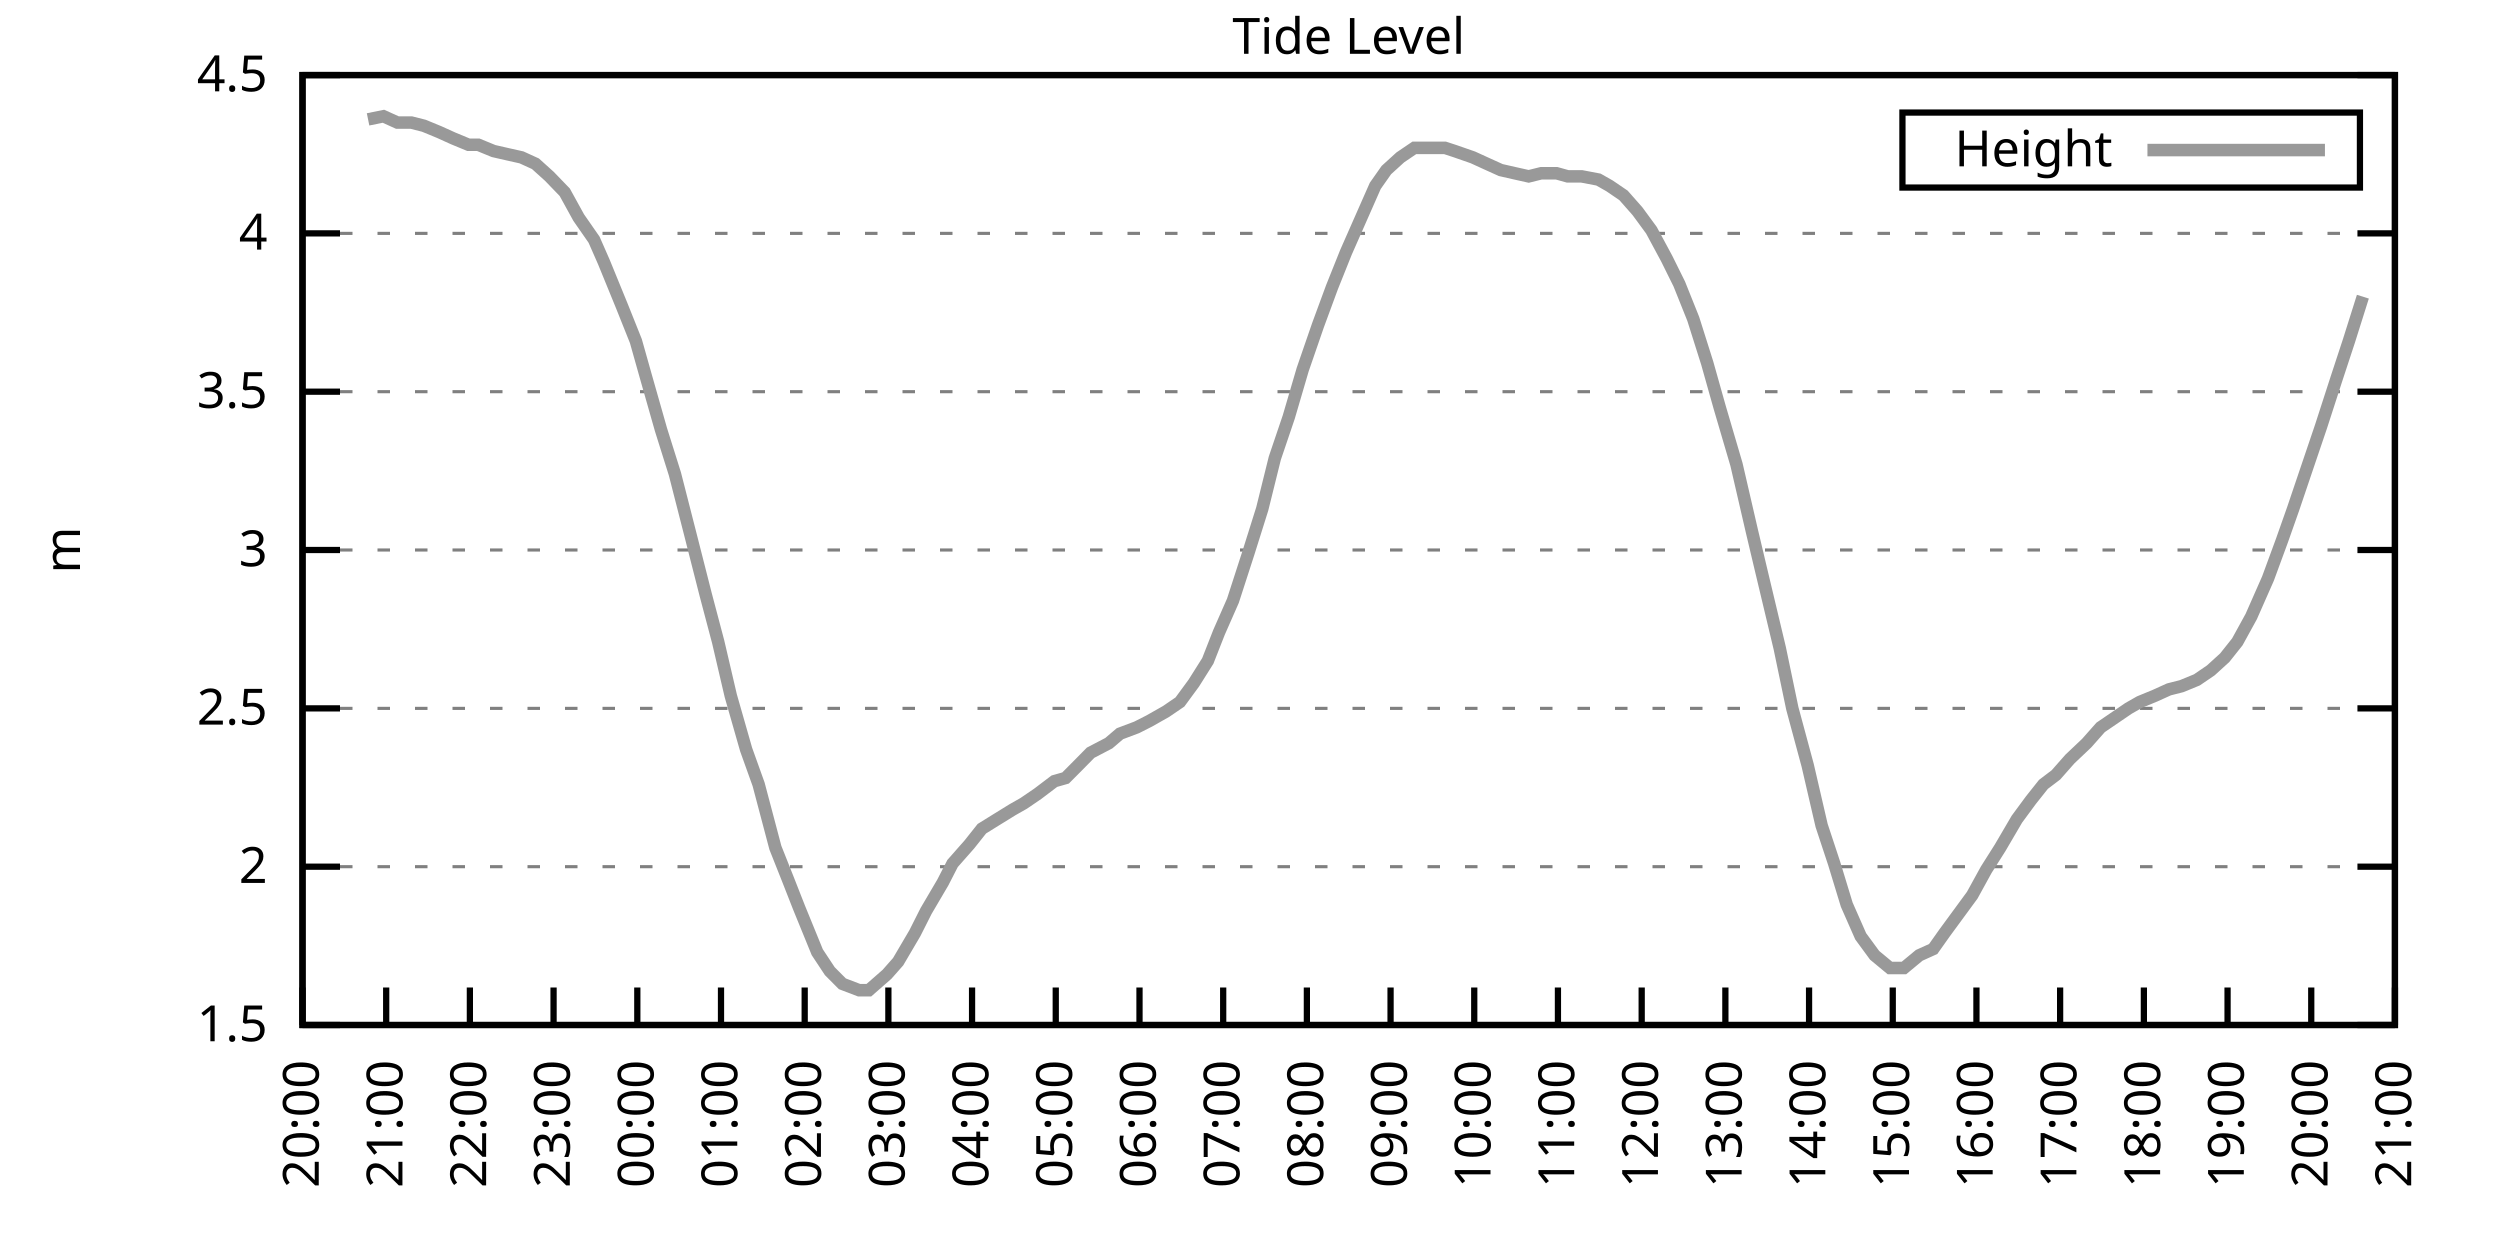
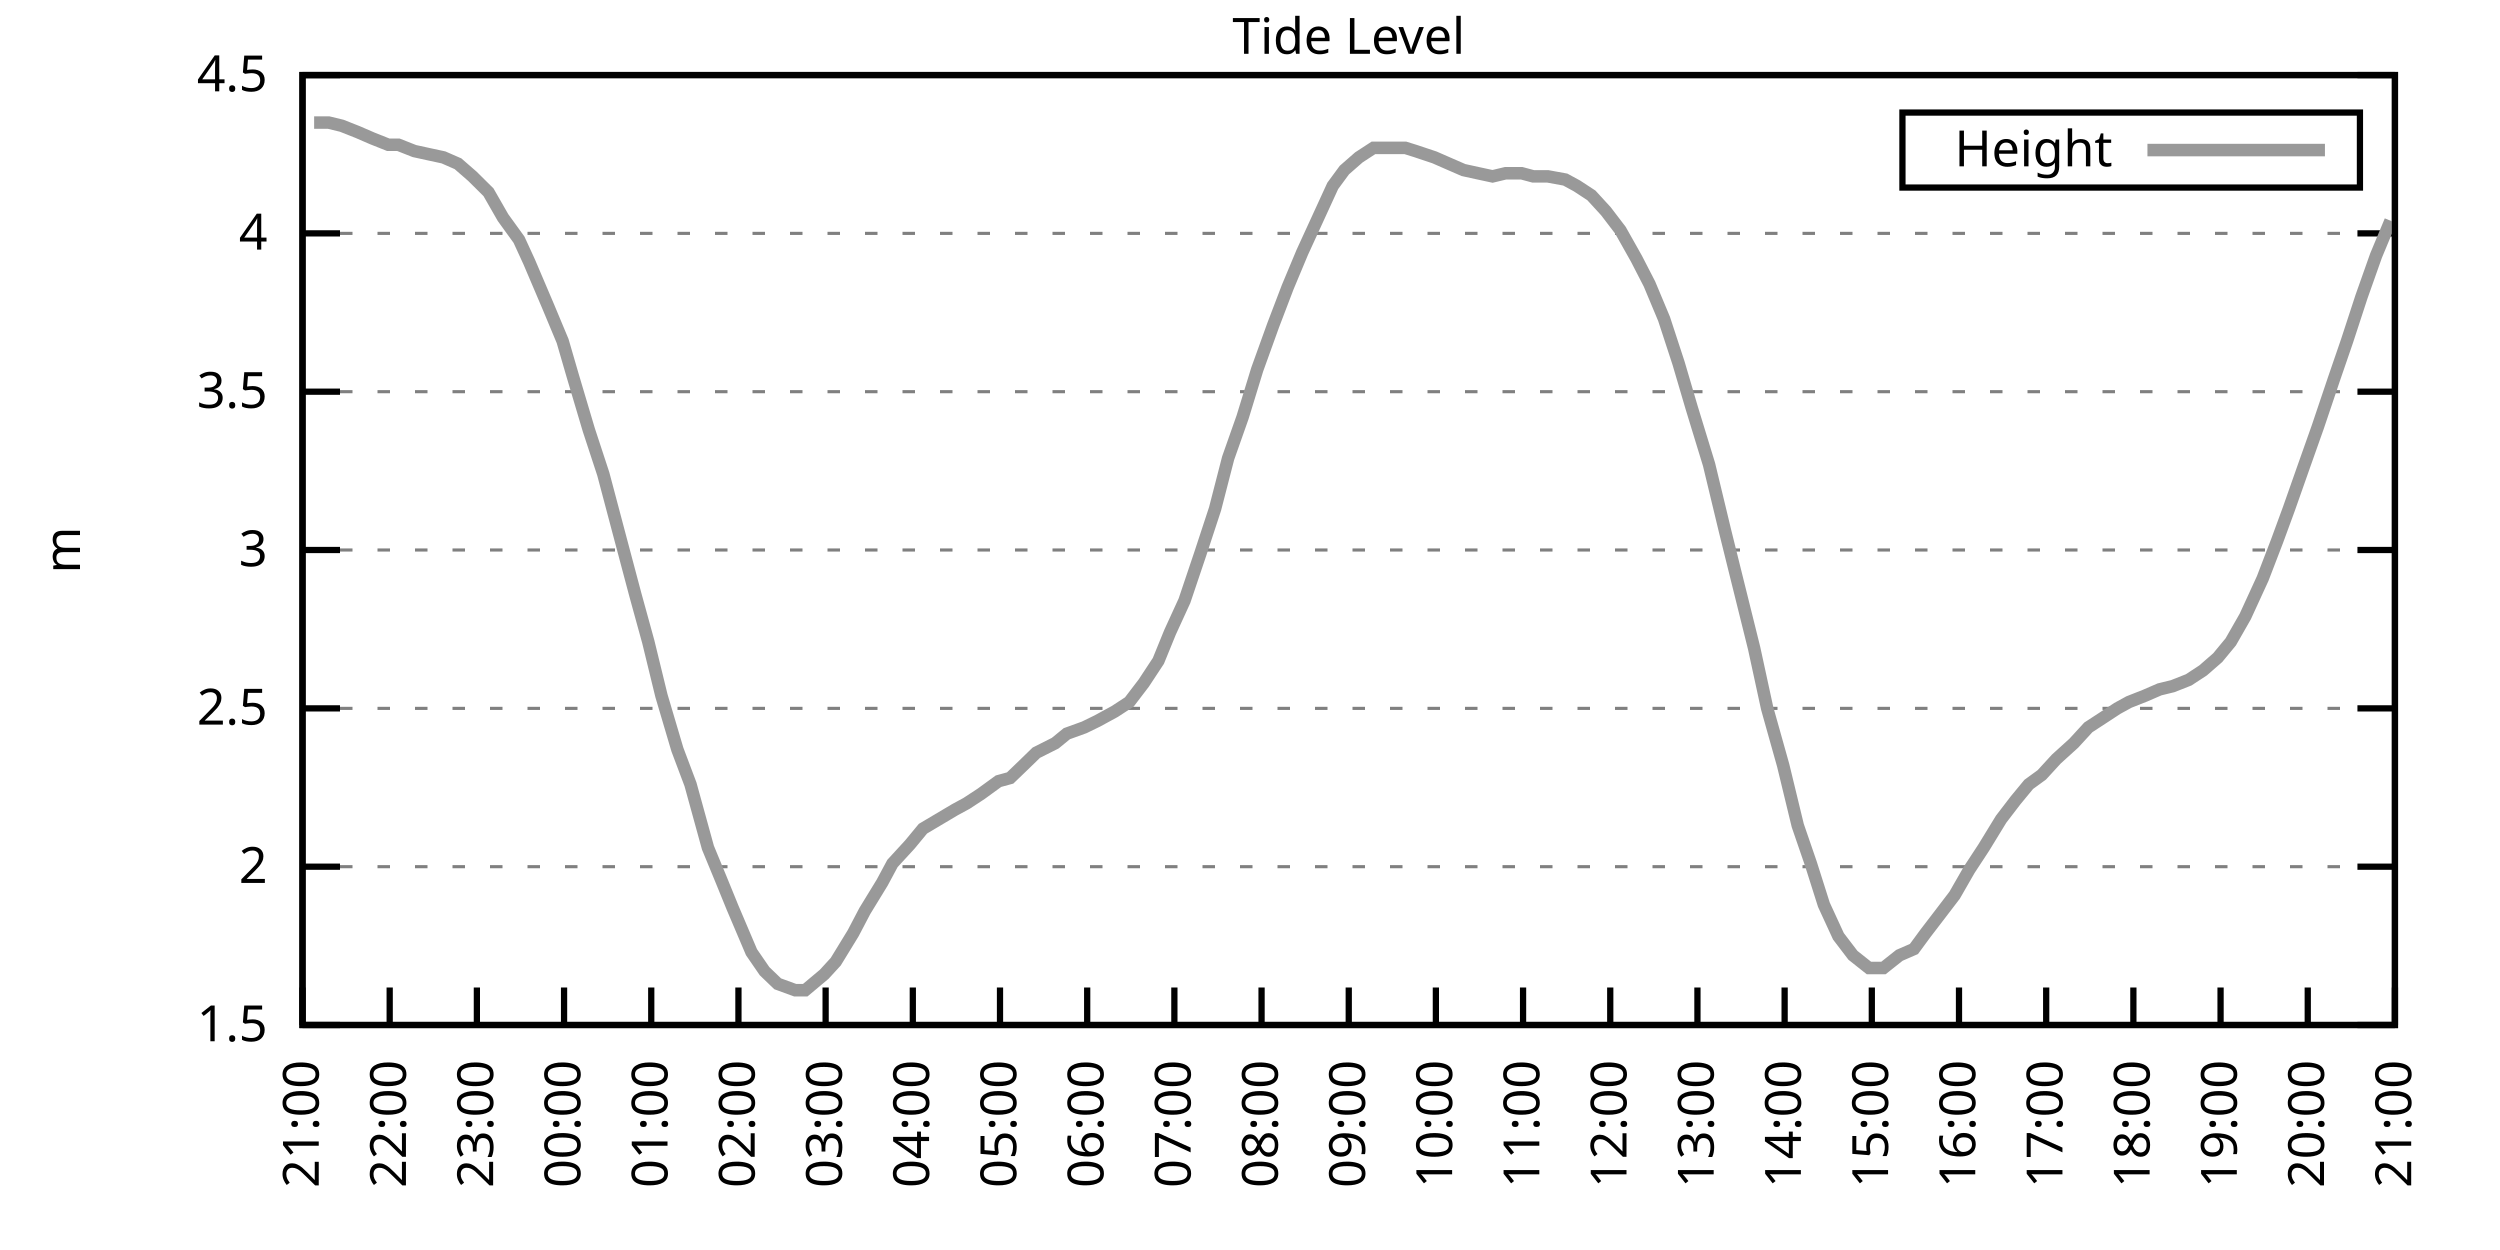
<svg xmlns="http://www.w3.org/2000/svg" xmlns:xlink="http://www.w3.org/1999/xlink" width="400" height="200" viewBox="0 0 400 200">
  <g id="gnuplot_canvas">
    <rect x="0" y="0" width="400" height="200" fill="none" />
    <defs>
      <circle id="gpDot" r="0.5" stroke-width="0.5" stroke="currentColor" />
      <path id="gpPt0" stroke-width="0.333" stroke="currentColor" d="M-1,0 h2 M0,-1 v2" />
      <path id="gpPt1" stroke-width="0.333" stroke="currentColor" d="M-1,-1 L1,1 M1,-1 L-1,1" />
      <path id="gpPt2" stroke-width="0.333" stroke="currentColor" d="M-1,0 L1,0 M0,-1 L0,1 M-1,-1 L1,1 M-1,1 L1,-1" />
      <rect id="gpPt3" stroke-width="0.333" stroke="currentColor" x="-1" y="-1" width="2" height="2" />
      <rect id="gpPt4" stroke-width="0.333" stroke="currentColor" fill="currentColor" x="-1" y="-1" width="2" height="2" />
      <circle id="gpPt5" stroke-width="0.333" stroke="currentColor" cx="0" cy="0" r="1" />
      <use xlink:href="#gpPt5" id="gpPt6" fill="currentColor" stroke="none" />
      <path id="gpPt7" stroke-width="0.333" stroke="currentColor" d="M0,-1.33 L-1.33,0.67 L1.33,0.67 z" />
      <use xlink:href="#gpPt7" id="gpPt8" fill="currentColor" stroke="none" />
      <use xlink:href="#gpPt7" id="gpPt9" stroke="currentColor" transform="rotate(180)" />
      <use xlink:href="#gpPt9" id="gpPt10" fill="currentColor" stroke="none" />
      <use xlink:href="#gpPt3" id="gpPt11" stroke="currentColor" transform="rotate(45)" />
      <use xlink:href="#gpPt11" id="gpPt12" fill="currentColor" stroke="none" />
      <path id="gpPt13" stroke-width="0.333" stroke="currentColor" d="M0,1.330 L1.265,0.411 L0.782,-1.067 L-0.782,-1.076 L-1.265,0.411 z" />
      <use xlink:href="#gpPt13" id="gpPt14" fill="currentColor" stroke="none" />
      <filter id="textbox" filterUnits="objectBoundingBox" x="0" y="0" height="1" width="1">
        <feFlood flood-color="white" flood-opacity="1" result="bgnd" />
        <feComposite in="SourceGraphic" in2="bgnd" operator="atop" />
      </filter>
      <filter id="greybox" filterUnits="objectBoundingBox" x="0" y="0" height="1" width="1">
        <feFlood flood-color="lightgrey" flood-opacity="1" result="grey" />
        <feComposite in="SourceGraphic" in2="grey" operator="atop" />
      </filter>
    </defs>
    <g fill="none" color="white" stroke="currentColor" stroke-width="1.00" stroke-linecap="butt" stroke-linejoin="miter">
</g>
    <g fill="none" color="black" stroke="currentColor" stroke-width="1.00" stroke-linecap="butt" stroke-linejoin="miter">
      <g stroke="none" shape-rendering="crispEdges">
        <polygon fill="rgb(255, 255, 255)" points="48.40,164.00 383.18,164.00 383.18,12.02 48.40,12.02 " />
      </g>
    </g>
    <g fill="none" color="black" stroke="currentColor" stroke-width="1.00" stroke-linecap="butt" stroke-linejoin="miter">
</g>
    <g fill="none" color="black" stroke="black" stroke-width="0.50" stroke-linecap="butt" stroke-linejoin="miter">
</g>
    <g fill="none" color="gray" stroke="currentColor" stroke-width="0.50" stroke-linecap="butt" stroke-linejoin="miter">
      <path stroke="gray" stroke-dasharray="2,4" class="gridline" d="M48.40,164.00 L383.19,164.00  " />
    </g>
    <g fill="none" color="gray" stroke="gray" stroke-width="1.00" stroke-linecap="butt" stroke-linejoin="miter">
</g>
    <g fill="none" color="black" stroke="currentColor" stroke-width="1.00" stroke-linecap="butt" stroke-linejoin="miter">
      <path stroke="black" d="M48.40,164.00 L54.40,164.00 M383.19,164.00 L377.19,164.00  " />
      <g transform="translate(42.80,166.60)" stroke="none" fill="black" font-family="Sans" font-size="8.00" text-anchor="end">
        <text>
          <tspan font-family="Sans"> 1.5</tspan>
        </text>
      </g>
    </g>
    <g fill="none" color="black" stroke="currentColor" stroke-width="1.00" stroke-linecap="butt" stroke-linejoin="miter">
</g>
    <g fill="none" color="black" stroke="black" stroke-width="0.50" stroke-linecap="butt" stroke-linejoin="miter">
</g>
    <g fill="none" color="gray" stroke="currentColor" stroke-width="0.50" stroke-linecap="butt" stroke-linejoin="miter">
      <path stroke="gray" stroke-dasharray="2,4" class="gridline" d="M48.40,138.67 L383.19,138.67  " />
    </g>
    <g fill="none" color="gray" stroke="gray" stroke-width="1.00" stroke-linecap="butt" stroke-linejoin="miter">
</g>
    <g fill="none" color="black" stroke="currentColor" stroke-width="1.00" stroke-linecap="butt" stroke-linejoin="miter">
      <path stroke="black" d="M48.40,138.67 L54.40,138.67 M383.19,138.67 L377.19,138.67  " />
      <g transform="translate(42.80,141.27)" stroke="none" fill="black" font-family="Sans" font-size="8.00" text-anchor="end">
        <text>
          <tspan font-family="Sans"> 2</tspan>
        </text>
      </g>
    </g>
    <g fill="none" color="black" stroke="currentColor" stroke-width="1.00" stroke-linecap="butt" stroke-linejoin="miter">
</g>
    <g fill="none" color="black" stroke="black" stroke-width="0.50" stroke-linecap="butt" stroke-linejoin="miter">
</g>
    <g fill="none" color="gray" stroke="currentColor" stroke-width="0.50" stroke-linecap="butt" stroke-linejoin="miter">
      <path stroke="gray" stroke-dasharray="2,4" class="gridline" d="M48.40,113.34 L383.19,113.34  " />
    </g>
    <g fill="none" color="gray" stroke="gray" stroke-width="1.00" stroke-linecap="butt" stroke-linejoin="miter">
</g>
    <g fill="none" color="black" stroke="currentColor" stroke-width="1.00" stroke-linecap="butt" stroke-linejoin="miter">
      <path stroke="black" d="M48.40,113.34 L54.40,113.34 M383.19,113.34 L377.19,113.34  " />
      <g transform="translate(42.80,115.94)" stroke="none" fill="black" font-family="Sans" font-size="8.00" text-anchor="end">
        <text>
          <tspan font-family="Sans"> 2.5</tspan>
        </text>
      </g>
    </g>
    <g fill="none" color="black" stroke="currentColor" stroke-width="1.00" stroke-linecap="butt" stroke-linejoin="miter">
</g>
    <g fill="none" color="black" stroke="black" stroke-width="0.50" stroke-linecap="butt" stroke-linejoin="miter">
</g>
    <g fill="none" color="gray" stroke="currentColor" stroke-width="0.50" stroke-linecap="butt" stroke-linejoin="miter">
      <path stroke="gray" stroke-dasharray="2,4" class="gridline" d="M48.40,88.00 L383.19,88.00  " />
    </g>
    <g fill="none" color="gray" stroke="gray" stroke-width="1.00" stroke-linecap="butt" stroke-linejoin="miter">
</g>
    <g fill="none" color="black" stroke="currentColor" stroke-width="1.00" stroke-linecap="butt" stroke-linejoin="miter">
      <path stroke="black" d="M48.40,88.00 L54.40,88.00 M383.19,88.00 L377.19,88.00  " />
      <g transform="translate(42.80,90.60)" stroke="none" fill="black" font-family="Sans" font-size="8.00" text-anchor="end">
        <text>
          <tspan font-family="Sans"> 3</tspan>
        </text>
      </g>
    </g>
    <g fill="none" color="black" stroke="currentColor" stroke-width="1.00" stroke-linecap="butt" stroke-linejoin="miter">
</g>
    <g fill="none" color="black" stroke="black" stroke-width="0.50" stroke-linecap="butt" stroke-linejoin="miter">
</g>
    <g fill="none" color="gray" stroke="currentColor" stroke-width="0.50" stroke-linecap="butt" stroke-linejoin="miter">
      <path stroke="gray" stroke-dasharray="2,4" class="gridline" d="M48.40,62.67 L383.19,62.67  " />
    </g>
    <g fill="none" color="gray" stroke="gray" stroke-width="1.00" stroke-linecap="butt" stroke-linejoin="miter">
</g>
    <g fill="none" color="black" stroke="currentColor" stroke-width="1.00" stroke-linecap="butt" stroke-linejoin="miter">
      <path stroke="black" d="M48.40,62.67 L54.40,62.67 M383.19,62.67 L377.19,62.67  " />
      <g transform="translate(42.80,65.27)" stroke="none" fill="black" font-family="Sans" font-size="8.00" text-anchor="end">
        <text>
          <tspan font-family="Sans"> 3.5</tspan>
        </text>
      </g>
    </g>
    <g fill="none" color="black" stroke="currentColor" stroke-width="1.00" stroke-linecap="butt" stroke-linejoin="miter">
</g>
    <g fill="none" color="black" stroke="black" stroke-width="0.50" stroke-linecap="butt" stroke-linejoin="miter">
</g>
    <g fill="none" color="gray" stroke="currentColor" stroke-width="0.50" stroke-linecap="butt" stroke-linejoin="miter">
      <path stroke="gray" stroke-dasharray="2,4" class="gridline" d="M48.40,37.34 L383.19,37.34  " />
    </g>
    <g fill="none" color="gray" stroke="gray" stroke-width="1.00" stroke-linecap="butt" stroke-linejoin="miter">
</g>
    <g fill="none" color="black" stroke="currentColor" stroke-width="1.00" stroke-linecap="butt" stroke-linejoin="miter">
      <path stroke="black" d="M48.40,37.34 L54.40,37.34 M383.19,37.34 L377.19,37.34  " />
      <g transform="translate(42.80,39.94)" stroke="none" fill="black" font-family="Sans" font-size="8.00" text-anchor="end">
        <text>
          <tspan font-family="Sans"> 4</tspan>
        </text>
      </g>
    </g>
    <g fill="none" color="black" stroke="currentColor" stroke-width="1.00" stroke-linecap="butt" stroke-linejoin="miter">
</g>
    <g fill="none" color="black" stroke="black" stroke-width="0.50" stroke-linecap="butt" stroke-linejoin="miter">
</g>
    <g fill="none" color="gray" stroke="currentColor" stroke-width="0.50" stroke-linecap="butt" stroke-linejoin="miter">
      <path stroke="gray" stroke-dasharray="2,4" class="gridline" d="M48.40,12.01 L383.19,12.01  " />
    </g>
    <g fill="none" color="gray" stroke="gray" stroke-width="1.00" stroke-linecap="butt" stroke-linejoin="miter">
</g>
    <g fill="none" color="black" stroke="currentColor" stroke-width="1.00" stroke-linecap="butt" stroke-linejoin="miter">
      <path stroke="black" d="M48.40,12.01 L54.40,12.01 M383.19,12.01 L377.19,12.01  " />
      <g transform="translate(42.80,14.61)" stroke="none" fill="black" font-family="Sans" font-size="8.00" text-anchor="end">
        <text>
          <tspan font-family="Sans"> 4.5</tspan>
        </text>
      </g>
    </g>
    <g fill="none" color="black" stroke="currentColor" stroke-width="1.00" stroke-linecap="butt" stroke-linejoin="miter">
      <path stroke="black" d="M48.40,164.00 L48.40,158.00  " />
      <g transform="translate(51.00,169.60) rotate(270.00)" stroke="none" fill="black" font-family="Sans" font-size="8.00" text-anchor="end">
        <text>
-           <tspan font-family="Sans">20:00</tspan>
-         </text>
-       </g>
-     </g>
-     <g fill="none" color="black" stroke="currentColor" stroke-width="1.00" stroke-linecap="butt" stroke-linejoin="miter">
-       <path stroke="black" d="M61.79,164.00 L61.79,158.00  " />
-       <g transform="translate(64.39,169.60) rotate(270.00)" stroke="none" fill="black" font-family="Sans" font-size="8.00" text-anchor="end">
-         <text>
          <tspan font-family="Sans">21:00</tspan>
        </text>
      </g>
    </g>
    <g fill="none" color="black" stroke="currentColor" stroke-width="1.00" stroke-linecap="butt" stroke-linejoin="miter">
-       <path stroke="black" d="M75.18,164.00 L75.18,158.00  " />
-       <g transform="translate(77.78,169.60) rotate(270.00)" stroke="none" fill="black" font-family="Sans" font-size="8.00" text-anchor="end">
+       <path stroke="black" d="M62.35,164.00 L62.35,158.00  " />
+       <g transform="translate(64.95,169.60) rotate(270.00)" stroke="none" fill="black" font-family="Sans" font-size="8.00" text-anchor="end">
        <text>
          <tspan font-family="Sans">22:00</tspan>
        </text>
      </g>
    </g>
    <g fill="none" color="black" stroke="currentColor" stroke-width="1.00" stroke-linecap="butt" stroke-linejoin="miter">
-       <path stroke="black" d="M88.57,164.00 L88.57,158.00  " />
-       <g transform="translate(91.17,169.60) rotate(270.00)" stroke="none" fill="black" font-family="Sans" font-size="8.00" text-anchor="end">
+       <path stroke="black" d="M76.30,164.00 L76.30,158.00  " />
+       <g transform="translate(78.90,169.60) rotate(270.00)" stroke="none" fill="black" font-family="Sans" font-size="8.00" text-anchor="end">
        <text>
          <tspan font-family="Sans">23:00</tspan>
        </text>
      </g>
    </g>
    <g fill="none" color="black" stroke="currentColor" stroke-width="1.00" stroke-linecap="butt" stroke-linejoin="miter">
-       <path stroke="black" d="M101.97,164.00 L101.97,158.00  " />
-       <g transform="translate(104.57,169.60) rotate(270.00)" stroke="none" fill="black" font-family="Sans" font-size="8.00" text-anchor="end">
+       <path stroke="black" d="M90.25,164.00 L90.25,158.00  " />
+       <g transform="translate(92.85,169.60) rotate(270.00)" stroke="none" fill="black" font-family="Sans" font-size="8.00" text-anchor="end">
        <text>
          <tspan font-family="Sans">00:00</tspan>
        </text>
      </g>
    </g>
    <g fill="none" color="black" stroke="currentColor" stroke-width="1.00" stroke-linecap="butt" stroke-linejoin="miter">
-       <path stroke="black" d="M115.36,164.00 L115.36,158.00  " />
-       <g transform="translate(117.96,169.60) rotate(270.00)" stroke="none" fill="black" font-family="Sans" font-size="8.00" text-anchor="end">
+       <path stroke="black" d="M104.20,164.00 L104.20,158.00  " />
+       <g transform="translate(106.80,169.60) rotate(270.00)" stroke="none" fill="black" font-family="Sans" font-size="8.00" text-anchor="end">
        <text>
          <tspan font-family="Sans">01:00</tspan>
        </text>
      </g>
    </g>
    <g fill="none" color="black" stroke="currentColor" stroke-width="1.00" stroke-linecap="butt" stroke-linejoin="miter">
-       <path stroke="black" d="M128.75,164.00 L128.75,158.00  " />
-       <g transform="translate(131.35,169.60) rotate(270.00)" stroke="none" fill="black" font-family="Sans" font-size="8.00" text-anchor="end">
+       <path stroke="black" d="M118.15,164.00 L118.15,158.00  " />
+       <g transform="translate(120.75,169.60) rotate(270.00)" stroke="none" fill="black" font-family="Sans" font-size="8.00" text-anchor="end">
        <text>
          <tspan font-family="Sans">02:00</tspan>
        </text>
      </g>
    </g>
    <g fill="none" color="black" stroke="currentColor" stroke-width="1.00" stroke-linecap="butt" stroke-linejoin="miter">
-       <path stroke="black" d="M142.14,164.00 L142.14,158.00  " />
-       <g transform="translate(144.74,169.60) rotate(270.00)" stroke="none" fill="black" font-family="Sans" font-size="8.00" text-anchor="end">
+       <path stroke="black" d="M132.10,164.00 L132.10,158.00  " />
+       <g transform="translate(134.70,169.60) rotate(270.00)" stroke="none" fill="black" font-family="Sans" font-size="8.00" text-anchor="end">
        <text>
          <tspan font-family="Sans">03:00</tspan>
        </text>
      </g>
    </g>
    <g fill="none" color="black" stroke="currentColor" stroke-width="1.00" stroke-linecap="butt" stroke-linejoin="miter">
-       <path stroke="black" d="M155.53,164.00 L155.53,158.00  " />
-       <g transform="translate(158.13,169.60) rotate(270.00)" stroke="none" fill="black" font-family="Sans" font-size="8.00" text-anchor="end">
+       <path stroke="black" d="M146.05,164.00 L146.05,158.00  " />
+       <g transform="translate(148.65,169.60) rotate(270.00)" stroke="none" fill="black" font-family="Sans" font-size="8.00" text-anchor="end">
        <text>
          <tspan font-family="Sans">04:00</tspan>
        </text>
      </g>
    </g>
    <g fill="none" color="black" stroke="currentColor" stroke-width="1.00" stroke-linecap="butt" stroke-linejoin="miter">
-       <path stroke="black" d="M168.92,164.00 L168.92,158.00  " />
-       <g transform="translate(171.52,169.60) rotate(270.00)" stroke="none" fill="black" font-family="Sans" font-size="8.00" text-anchor="end">
+       <path stroke="black" d="M160.00,164.00 L160.00,158.00  " />
+       <g transform="translate(162.60,169.60) rotate(270.00)" stroke="none" fill="black" font-family="Sans" font-size="8.00" text-anchor="end">
        <text>
          <tspan font-family="Sans">05:00</tspan>
        </text>
      </g>
    </g>
    <g fill="none" color="black" stroke="currentColor" stroke-width="1.00" stroke-linecap="butt" stroke-linejoin="miter">
-       <path stroke="black" d="M182.32,164.00 L182.32,158.00  " />
-       <g transform="translate(184.92,169.60) rotate(270.00)" stroke="none" fill="black" font-family="Sans" font-size="8.00" text-anchor="end">
+       <path stroke="black" d="M173.95,164.00 L173.95,158.00  " />
+       <g transform="translate(176.55,169.60) rotate(270.00)" stroke="none" fill="black" font-family="Sans" font-size="8.00" text-anchor="end">
        <text>
          <tspan font-family="Sans">06:00</tspan>
        </text>
      </g>
    </g>
    <g fill="none" color="black" stroke="currentColor" stroke-width="1.00" stroke-linecap="butt" stroke-linejoin="miter">
-       <path stroke="black" d="M195.71,164.00 L195.71,158.00  " />
-       <g transform="translate(198.31,169.60) rotate(270.00)" stroke="none" fill="black" font-family="Sans" font-size="8.00" text-anchor="end">
+       <path stroke="black" d="M187.90,164.00 L187.90,158.00  " />
+       <g transform="translate(190.50,169.60) rotate(270.00)" stroke="none" fill="black" font-family="Sans" font-size="8.00" text-anchor="end">
        <text>
          <tspan font-family="Sans">07:00</tspan>
        </text>
      </g>
    </g>
    <g fill="none" color="black" stroke="currentColor" stroke-width="1.00" stroke-linecap="butt" stroke-linejoin="miter">
-       <path stroke="black" d="M209.10,164.00 L209.10,158.00  " />
-       <g transform="translate(211.70,169.60) rotate(270.00)" stroke="none" fill="black" font-family="Sans" font-size="8.00" text-anchor="end">
+       <path stroke="black" d="M201.85,164.00 L201.85,158.00  " />
+       <g transform="translate(204.45,169.60) rotate(270.00)" stroke="none" fill="black" font-family="Sans" font-size="8.00" text-anchor="end">
        <text>
          <tspan font-family="Sans">08:00</tspan>
        </text>
      </g>
    </g>
    <g fill="none" color="black" stroke="currentColor" stroke-width="1.00" stroke-linecap="butt" stroke-linejoin="miter">
-       <path stroke="black" d="M222.49,164.00 L222.49,158.00  " />
-       <g transform="translate(225.09,169.60) rotate(270.00)" stroke="none" fill="black" font-family="Sans" font-size="8.00" text-anchor="end">
+       <path stroke="black" d="M215.80,164.00 L215.80,158.00  " />
+       <g transform="translate(218.40,169.60) rotate(270.00)" stroke="none" fill="black" font-family="Sans" font-size="8.00" text-anchor="end">
        <text>
          <tspan font-family="Sans">09:00</tspan>
        </text>
      </g>
    </g>
    <g fill="none" color="black" stroke="currentColor" stroke-width="1.00" stroke-linecap="butt" stroke-linejoin="miter">
-       <path stroke="black" d="M235.88,164.00 L235.88,158.00  " />
-       <g transform="translate(238.48,169.60) rotate(270.00)" stroke="none" fill="black" font-family="Sans" font-size="8.00" text-anchor="end">
+       <path stroke="black" d="M229.74,164.00 L229.74,158.00  " />
+       <g transform="translate(232.34,169.60) rotate(270.00)" stroke="none" fill="black" font-family="Sans" font-size="8.00" text-anchor="end">
        <text>
          <tspan font-family="Sans">10:00</tspan>
        </text>
      </g>
    </g>
    <g fill="none" color="black" stroke="currentColor" stroke-width="1.00" stroke-linecap="butt" stroke-linejoin="miter">
-       <path stroke="black" d="M249.27,164.00 L249.27,158.00  " />
-       <g transform="translate(251.87,169.60) rotate(270.00)" stroke="none" fill="black" font-family="Sans" font-size="8.00" text-anchor="end">
+       <path stroke="black" d="M243.69,164.00 L243.69,158.00  " />
+       <g transform="translate(246.29,169.60) rotate(270.00)" stroke="none" fill="black" font-family="Sans" font-size="8.00" text-anchor="end">
        <text>
          <tspan font-family="Sans">11:00</tspan>
        </text>
      </g>
    </g>
    <g fill="none" color="black" stroke="currentColor" stroke-width="1.00" stroke-linecap="butt" stroke-linejoin="miter">
-       <path stroke="black" d="M262.67,164.00 L262.67,158.00  " />
-       <g transform="translate(265.27,169.60) rotate(270.00)" stroke="none" fill="black" font-family="Sans" font-size="8.00" text-anchor="end">
+       <path stroke="black" d="M257.64,164.00 L257.64,158.00  " />
+       <g transform="translate(260.24,169.60) rotate(270.00)" stroke="none" fill="black" font-family="Sans" font-size="8.00" text-anchor="end">
        <text>
          <tspan font-family="Sans">12:00</tspan>
        </text>
      </g>
    </g>
    <g fill="none" color="black" stroke="currentColor" stroke-width="1.00" stroke-linecap="butt" stroke-linejoin="miter">
-       <path stroke="black" d="M276.06,164.00 L276.06,158.00  " />
-       <g transform="translate(278.66,169.60) rotate(270.00)" stroke="none" fill="black" font-family="Sans" font-size="8.00" text-anchor="end">
+       <path stroke="black" d="M271.59,164.00 L271.59,158.00  " />
+       <g transform="translate(274.19,169.60) rotate(270.00)" stroke="none" fill="black" font-family="Sans" font-size="8.00" text-anchor="end">
        <text>
          <tspan font-family="Sans">13:00</tspan>
        </text>
      </g>
    </g>
    <g fill="none" color="black" stroke="currentColor" stroke-width="1.00" stroke-linecap="butt" stroke-linejoin="miter">
-       <path stroke="black" d="M289.45,164.00 L289.45,158.00  " />
-       <g transform="translate(292.05,169.60) rotate(270.00)" stroke="none" fill="black" font-family="Sans" font-size="8.00" text-anchor="end">
+       <path stroke="black" d="M285.54,164.00 L285.54,158.00  " />
+       <g transform="translate(288.14,169.60) rotate(270.00)" stroke="none" fill="black" font-family="Sans" font-size="8.00" text-anchor="end">
        <text>
          <tspan font-family="Sans">14:00</tspan>
        </text>
      </g>
    </g>
    <g fill="none" color="black" stroke="currentColor" stroke-width="1.00" stroke-linecap="butt" stroke-linejoin="miter">
-       <path stroke="black" d="M302.84,164.00 L302.84,158.00  " />
-       <g transform="translate(305.44,169.60) rotate(270.00)" stroke="none" fill="black" font-family="Sans" font-size="8.00" text-anchor="end">
+       <path stroke="black" d="M299.49,164.00 L299.49,158.00  " />
+       <g transform="translate(302.09,169.60) rotate(270.00)" stroke="none" fill="black" font-family="Sans" font-size="8.00" text-anchor="end">
        <text>
          <tspan font-family="Sans">15:00</tspan>
        </text>
      </g>
    </g>
    <g fill="none" color="black" stroke="currentColor" stroke-width="1.00" stroke-linecap="butt" stroke-linejoin="miter">
-       <path stroke="black" d="M316.23,164.00 L316.23,158.00  " />
-       <g transform="translate(318.83,169.60) rotate(270.00)" stroke="none" fill="black" font-family="Sans" font-size="8.00" text-anchor="end">
+       <path stroke="black" d="M313.44,164.00 L313.44,158.00  " />
+       <g transform="translate(316.04,169.60) rotate(270.00)" stroke="none" fill="black" font-family="Sans" font-size="8.00" text-anchor="end">
        <text>
          <tspan font-family="Sans">16:00</tspan>
        </text>
      </g>
    </g>
    <g fill="none" color="black" stroke="currentColor" stroke-width="1.00" stroke-linecap="butt" stroke-linejoin="miter">
-       <path stroke="black" d="M329.62,164.00 L329.62,158.00  " />
-       <g transform="translate(332.22,169.60) rotate(270.00)" stroke="none" fill="black" font-family="Sans" font-size="8.00" text-anchor="end">
+       <path stroke="black" d="M327.39,164.00 L327.39,158.00  " />
+       <g transform="translate(329.99,169.60) rotate(270.00)" stroke="none" fill="black" font-family="Sans" font-size="8.00" text-anchor="end">
        <text>
          <tspan font-family="Sans">17:00</tspan>
        </text>
      </g>
    </g>
    <g fill="none" color="black" stroke="currentColor" stroke-width="1.00" stroke-linecap="butt" stroke-linejoin="miter">
-       <path stroke="black" d="M343.02,164.00 L343.02,158.00  " />
-       <g transform="translate(345.62,169.60) rotate(270.00)" stroke="none" fill="black" font-family="Sans" font-size="8.00" text-anchor="end">
+       <path stroke="black" d="M341.34,164.00 L341.34,158.00  " />
+       <g transform="translate(343.94,169.60) rotate(270.00)" stroke="none" fill="black" font-family="Sans" font-size="8.00" text-anchor="end">
        <text>
          <tspan font-family="Sans">18:00</tspan>
        </text>
      </g>
    </g>
    <g fill="none" color="black" stroke="currentColor" stroke-width="1.00" stroke-linecap="butt" stroke-linejoin="miter">
-       <path stroke="black" d="M356.41,164.00 L356.41,158.00  " />
-       <g transform="translate(359.01,169.60) rotate(270.00)" stroke="none" fill="black" font-family="Sans" font-size="8.00" text-anchor="end">
+       <path stroke="black" d="M355.29,164.00 L355.29,158.00  " />
+       <g transform="translate(357.89,169.60) rotate(270.00)" stroke="none" fill="black" font-family="Sans" font-size="8.00" text-anchor="end">
        <text>
          <tspan font-family="Sans">19:00</tspan>
        </text>
      </g>
    </g>
    <g fill="none" color="black" stroke="currentColor" stroke-width="1.00" stroke-linecap="butt" stroke-linejoin="miter">
-       <path stroke="black" d="M369.80,164.00 L369.80,158.00  " />
-       <g transform="translate(372.40,169.60) rotate(270.00)" stroke="none" fill="black" font-family="Sans" font-size="8.00" text-anchor="end">
+       <path stroke="black" d="M369.24,164.00 L369.24,158.00  " />
+       <g transform="translate(371.84,169.60) rotate(270.00)" stroke="none" fill="black" font-family="Sans" font-size="8.00" text-anchor="end">
        <text>
          <tspan font-family="Sans">20:00</tspan>
        </text>
      </g>
    </g>
    <g fill="none" color="black" stroke="currentColor" stroke-width="1.00" stroke-linecap="butt" stroke-linejoin="miter">
      <path stroke="black" d="M383.19,164.00 L383.19,158.00  " />
      <g transform="translate(385.79,169.60) rotate(270.00)" stroke="none" fill="black" font-family="Sans" font-size="8.00" text-anchor="end">
        <text>
          <tspan font-family="Sans">21:00</tspan>
        </text>
      </g>
    </g>
    <g fill="none" color="black" stroke="currentColor" stroke-width="1.00" stroke-linecap="butt" stroke-linejoin="miter">
</g>
    <g fill="none" color="black" stroke="currentColor" stroke-width="1.00" stroke-linecap="butt" stroke-linejoin="miter">
      <path stroke="black" d="M48.40,12.01 L48.40,164.00 L383.19,164.00 L383.19,12.01 L48.40,12.01 Z  " />
    </g>
    <g fill="none" color="black" stroke="currentColor" stroke-width="1.00" stroke-linecap="butt" stroke-linejoin="miter">
</g>
    <g fill="none" color="black" stroke="currentColor" stroke-width="1.00" stroke-linecap="butt" stroke-linejoin="miter">
      <path stroke="black" d="M304.39,30.01 L304.39,18.01 L377.59,18.01 L377.59,30.01 L304.39,30.01 Z  " />
    </g>
    <g id="Tide_level_plot_1">
      <g fill="none" color="white" stroke="black" stroke-width="2.00" stroke-linecap="butt" stroke-linejoin="miter">
</g>
      <g fill="none" color="black" stroke="currentColor" stroke-width="2.00" stroke-linecap="butt" stroke-linejoin="miter">
        <g transform="translate(337.99,26.61)" stroke="none" fill="black" font-family="Sans" font-size="8.00" text-anchor="end">
          <text>
            <tspan font-family="Sans">Height</tspan>
          </text>
        </g>
      </g>
      <g fill="none" color="black" stroke="currentColor" stroke-width="2.00" stroke-linecap="butt" stroke-linejoin="miter">
-         <path stroke="rgb(153, 153, 153)" d="M343.59,24.01 L371.99,24.01 M58.89,19.10 L61.35,18.60 L63.58,19.61 L65.81,19.61 L67.82,20.12 L70.27,21.13   L72.50,22.14 L74.96,23.16 L76.52,23.16 L78.98,24.17 L81.21,24.68 L83.44,25.18 L85.67,26.20 L87.91,28.22   L90.36,30.76 L92.59,34.81 L95.05,38.35 L96.61,41.90 L99.51,48.99 L101.74,54.57 L103.31,60.14 L105.76,68.75   L107.99,75.85 L110.45,85.47 L112.90,95.10 L114.91,102.70 L116.92,111.31 L119.38,119.92 L121.38,125.50 L124.06,135.63   L126.07,140.69 L127.86,145.25 L130.76,152.35 L132.77,155.39 L134.78,157.41 L137.45,158.43 L139.02,158.43 L141.92,155.89   L143.70,153.87 L146.38,149.31 L148.17,145.76 L150.85,141.20 L152.41,138.16 L155.09,135.12 L157.10,132.59 L159.55,131.07   L162.01,129.55 L163.79,128.54 L166.02,127.02 L168.70,124.99 L170.49,124.48 L172.50,122.46 L174.50,120.43 L177.41,118.91   L179.19,117.39 L181.87,116.38 L183.88,115.36 L186.56,113.84 L188.79,112.32 L191.02,109.28 L193.25,105.74 L195.04,101.18   L197.27,96.11 L199.73,88.51 L201.96,81.42 L203.97,73.31 L206.20,66.73 L208.43,59.13 L210.88,52.03 L213.12,45.95   L215.35,40.38 L217.36,35.82 L220.04,29.74 L221.82,27.21 L224.05,25.18 L226.29,23.66 L228.96,23.66 L231.20,23.66   L232.76,24.17 L235.66,25.18 L237.89,26.20 L240.12,27.21 L242.36,27.72 L244.59,28.22 L246.60,27.72 L249.05,27.72   L250.84,28.22 L253.07,28.22 L255.75,28.73 L257.53,29.74 L259.76,31.26 L262.00,33.80 L264.23,36.84 L266.68,41.39   L268.69,45.45 L270.92,51.02 L273.16,58.11 L275.16,65.21 L277.84,74.33 L280.30,84.97 L281.86,91.55 L284.76,103.71   L286.77,113.34 L289.23,122.46 L291.46,132.08 L293.47,138.16 L295.48,144.75 L297.71,149.81 L299.94,152.85 L302.39,154.88   L304.63,154.88 L307.08,152.85 L309.31,151.84 L311.10,149.31 L313.33,146.27 L315.56,143.23 L317.79,139.17 L320.03,135.63   L322.70,131.07 L324.94,128.03 L326.95,125.50 L328.95,123.98 L331.19,121.44 L333.86,118.91 L336.10,116.38 L338.33,114.86   L340.56,113.34 L342.35,112.32 L344.80,111.31 L347.03,110.30 L349.04,109.79 L351.50,108.78 L353.73,107.26 L355.96,105.23   L357.97,102.70 L360.20,98.64 L362.88,92.56 L365.11,86.49 L366.90,81.42 L369.13,74.83 L371.36,68.25 L373.82,60.65   L375.82,54.57 L378.06,47.47  " />
+         <path stroke="rgb(153, 153, 153)" d="M343.59,24.01 L371.99,24.01 M50.26,19.61 L52.58,19.61 L54.68,20.12 L57.23,21.13 L59.56,22.14 L62.12,23.16   L63.74,23.16 L66.30,24.17 L68.63,24.68 L70.95,25.18 L73.28,26.20 L75.60,28.22 L78.16,30.76 L80.48,34.81   L83.04,38.35 L84.67,41.90 L87.69,48.99 L90.02,54.57 L91.64,60.14 L94.20,68.75 L96.53,75.85 L99.08,85.47   L101.64,95.10 L103.73,102.70 L105.83,111.31 L108.38,119.92 L110.48,125.50 L113.27,135.63 L115.36,140.69 L117.22,145.25   L120.24,152.35 L122.33,155.39 L124.43,157.41 L127.22,158.43 L128.84,158.43 L131.87,155.89 L133.72,153.87 L136.51,149.31   L138.37,145.76 L141.16,141.20 L142.79,138.16 L145.58,135.12 L147.67,132.59 L150.23,131.07 L152.79,129.55 L154.65,128.54   L156.97,127.02 L159.76,124.99 L161.62,124.48 L163.72,122.46 L165.81,120.43 L168.83,118.91 L170.69,117.39 L173.48,116.38   L175.57,115.36 L178.36,113.84 L180.69,112.32 L183.01,109.28 L185.34,105.74 L187.20,101.18 L189.52,96.11 L192.08,88.51   L194.41,81.42 L196.50,73.31 L198.82,66.73 L201.15,59.13 L203.71,52.03 L206.03,45.95 L208.36,40.38 L210.45,35.82   L213.24,29.74 L215.10,27.21 L217.42,25.18 L219.75,23.66 L222.54,23.66 L224.86,23.66 L226.49,24.17 L229.51,25.18   L231.84,26.20 L234.16,27.21 L236.49,27.72 L238.81,28.22 L240.90,27.72 L243.46,27.72 L245.32,28.22 L247.65,28.22   L250.44,28.73 L252.30,29.74 L254.62,31.26 L256.95,33.80 L259.27,36.84 L261.83,41.39 L263.92,45.45 L266.25,51.02   L268.57,58.11 L270.66,65.21 L273.45,74.33 L276.01,84.97 L277.64,91.55 L280.66,103.71 L282.75,113.34 L285.31,122.46   L287.64,132.08 L289.73,138.16 L291.82,144.75 L294.15,149.81 L296.47,152.85 L299.03,154.88 L301.35,154.88 L303.91,152.85   L306.23,151.84 L308.09,149.31 L310.42,146.27 L312.74,143.23 L315.07,139.17 L317.39,135.63 L320.18,131.07 L322.51,128.03   L324.60,125.50 L326.69,123.98 L329.02,121.44 L331.81,118.91 L334.13,116.38 L336.46,114.86 L338.78,113.34 L340.64,112.32   L343.20,111.31 L345.53,110.30 L347.62,109.79 L350.18,108.78 L352.50,107.26 L354.83,105.23 L356.92,102.70 L359.24,98.64   L362.03,92.56 L364.36,86.49 L366.22,81.42 L368.54,74.83 L370.87,68.25 L373.43,60.65 L375.52,54.57 L377.84,47.47   L380.17,40.89 L382.49,35.32  " />
      </g>
    </g>
    <g fill="none" color="black" stroke="currentColor" stroke-width="2.00" stroke-linecap="butt" stroke-linejoin="miter">
</g>
    <g fill="none" color="black" stroke="black" stroke-width="1.00" stroke-linecap="butt" stroke-linejoin="miter">
</g>
    <g fill="none" color="black" stroke="currentColor" stroke-width="1.00" stroke-linecap="butt" stroke-linejoin="miter">
      <path stroke="black" d="M48.40,12.01 L48.40,164.00 L383.19,164.00 L383.19,12.01 L48.40,12.01 Z  " />
      <g transform="translate(12.80,88.01) rotate(270.00)" stroke="none" fill="black" font-family="Sans" font-size="8.00" text-anchor="middle">
        <text>
          <tspan font-family="Sans">m</tspan>
        </text>
      </g>
    </g>
    <g fill="none" color="black" stroke="currentColor" stroke-width="1.00" stroke-linecap="butt" stroke-linejoin="miter">
</g>
    <g fill="none" color="black" stroke="currentColor" stroke-width="1.00" stroke-linecap="butt" stroke-linejoin="miter">
      <g transform="translate(215.79,8.61)" stroke="none" fill="black" font-family="Sans" font-size="8.00" text-anchor="middle">
        <text>
          <tspan font-family="Sans">Tide Level</tspan>
        </text>
      </g>
    </g>
    <g fill="none" color="black" stroke="currentColor" stroke-width="1.00" stroke-linecap="butt" stroke-linejoin="miter">
</g>
  </g>
</svg>
